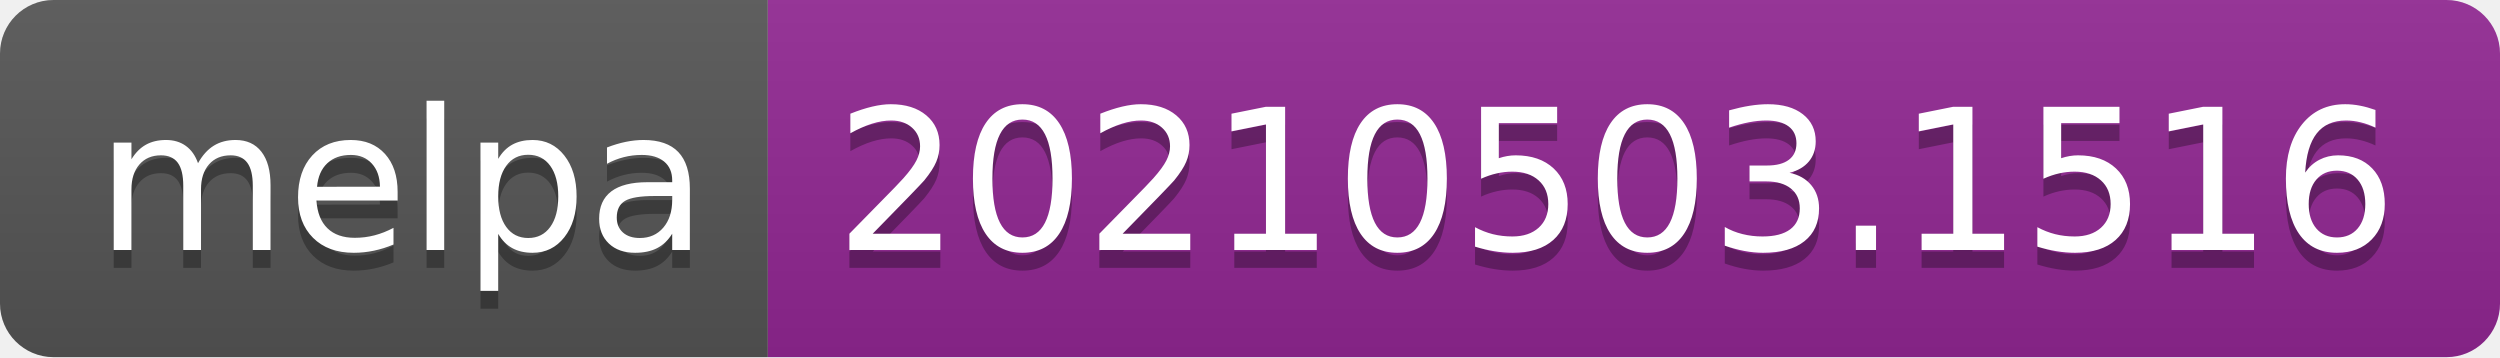
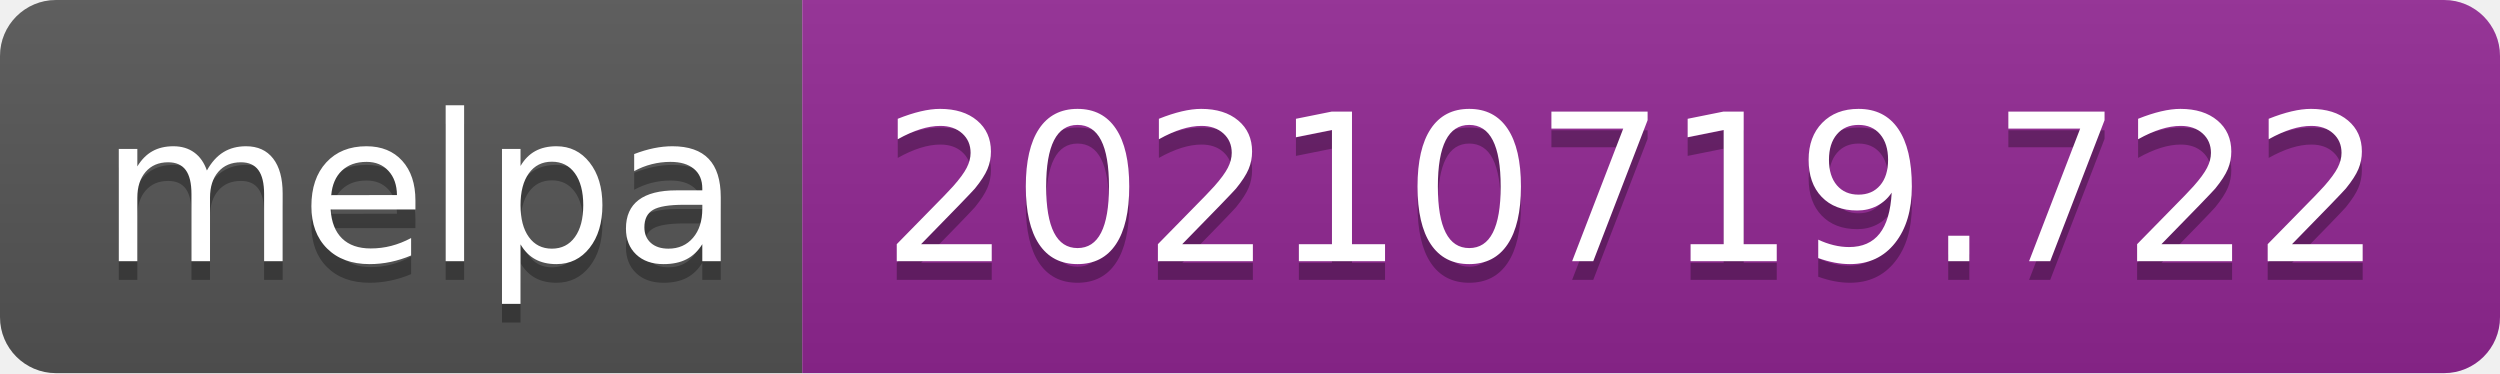
- <svg xmlns="http://www.w3.org/2000/svg" width="140" height="20" role="img" aria-label="melpa: 20210503.1516">
+ <svg xmlns="http://www.w3.org/2000/svg" width="134" height="20" role="img" aria-label="melpa: 20210719.722">
  <linearGradient id="s" x2="0" y2="100%">
    <stop offset="0" stop-color="#bbb" stop-opacity=".1" />
    <stop offset="1" stop-opacity=".1" />
  </linearGradient>
  <clipPath id="r">
-     <rect width="140" height="20" rx="3" fill="#fff" />
+     <rect width="134" height="20" rx="3" fill="#fff" />
  </clipPath>
  <g clip-path="url(#r)">
    <rect width="43" height="20" fill="#555" />
-     <rect x="43" width="97" height="20" fill="#922793" />
-     <rect width="140" height="20" fill="url(#s)" />
+     <rect x="43" width="91" height="20" fill="#922793" />
+     <rect width="134" height="20" fill="url(#s)" />
  </g>
  <g fill="#fff" text-anchor="middle" font-family="Verdana,Geneva,DejaVu Sans,sans-serif" text-rendering="geometricPrecision" font-size="110">
    <text aria-hidden="true" x="225" y="150" fill="#010101" fill-opacity=".3" transform="scale(.1)" textLength="330">melpa</text>
    <text x="225" y="140" transform="scale(.1)" fill="#fff" textLength="330">melpa</text>
-     <text aria-hidden="true" x="905" y="150" fill="#010101" fill-opacity=".3" transform="scale(.1)" textLength="870">20210503.1516</text>
-     <text x="905" y="140" transform="scale(.1)" fill="#fff" textLength="870">20210503.1516</text>
+     <text aria-hidden="true" x="875" y="150" fill="#010101" fill-opacity=".3" transform="scale(.1)" textLength="810">20210719.722</text>
+     <text x="875" y="140" transform="scale(.1)" fill="#fff" textLength="810">20210719.722</text>
  </g>
</svg>
